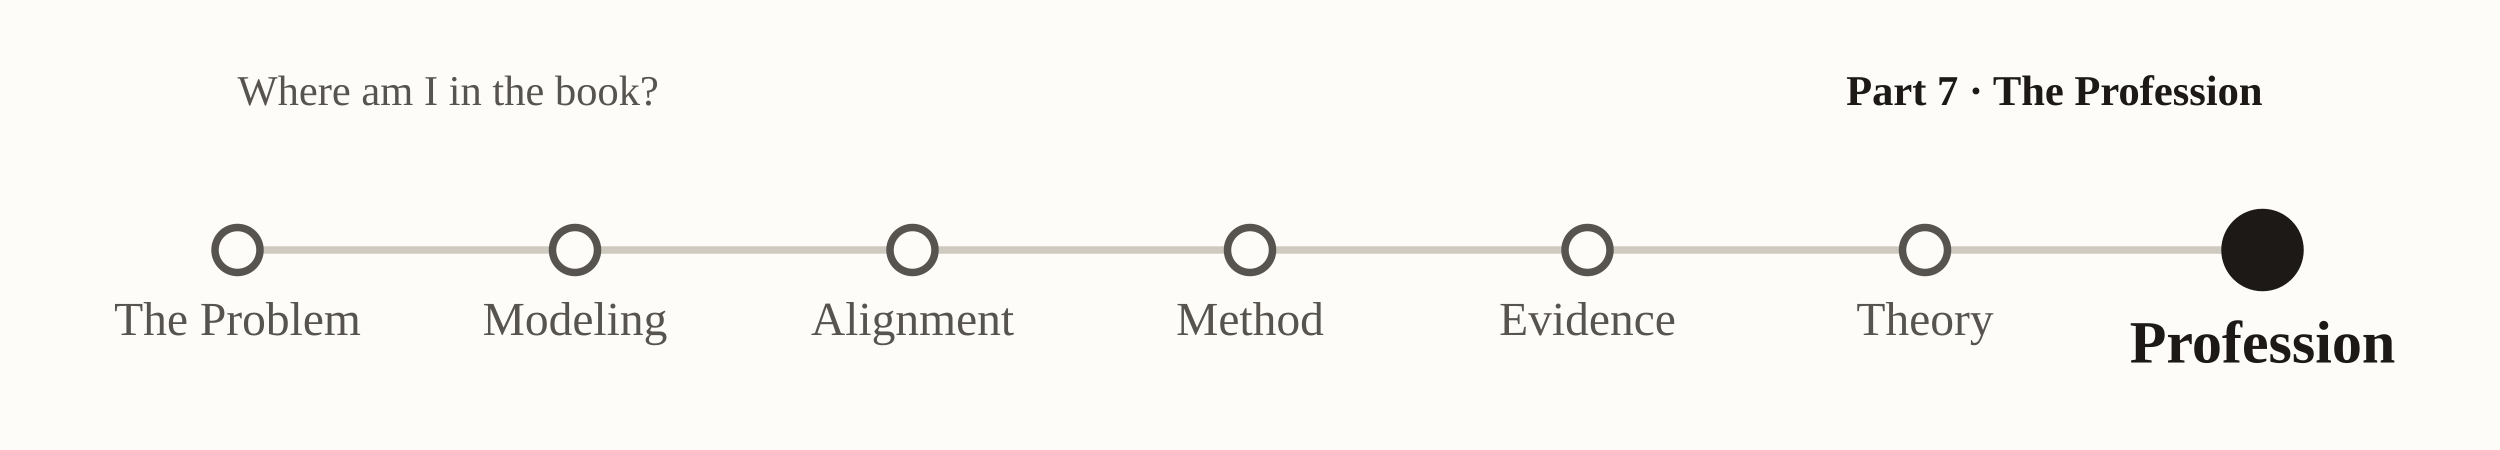
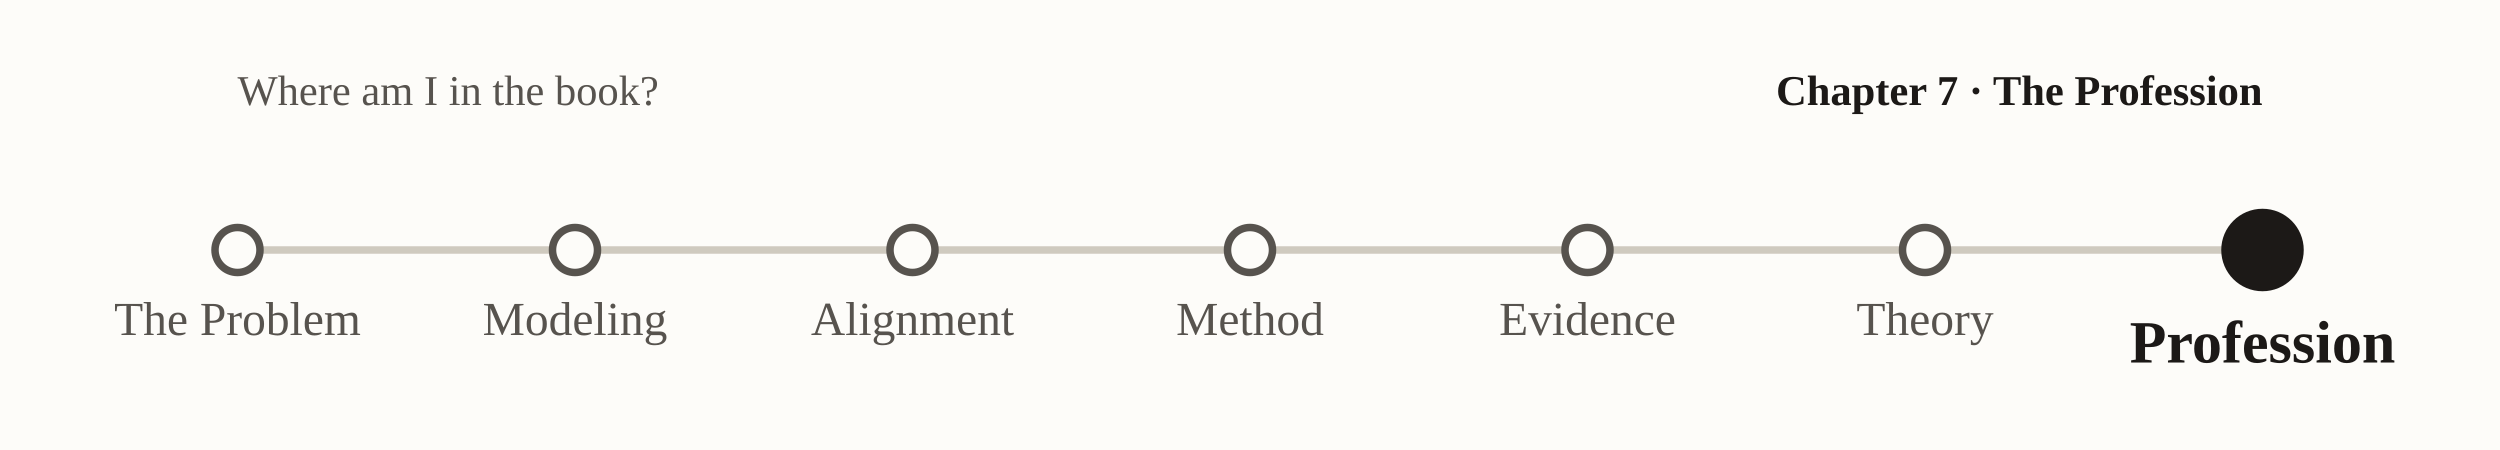
<svg xmlns="http://www.w3.org/2000/svg" viewBox="0 0 1000 180" font-family="Georgia, 'Times New Roman', serif" role="img" aria-label="nav-subway-p7">
  <rect x="0" y="0" width="1000" height="180" fill="#fdfcf9" />
  <text x="95" y="42" font-size="17" fill="#57534e">Where am I in the book?</text>
-   <text x="905" y="42" text-anchor="end" font-size="17" font-weight="bold" fill="#1c1917">Part 7 · The Profession</text>
+   <text x="905" y="42" text-anchor="end" font-size="17" font-weight="bold" fill="#1c1917">Chapter 7 · The Profession</text>
  <line x1="95.0" y1="100" x2="905.0" y2="100" stroke="#cfcabf" stroke-width="3" />
  <circle cx="95.0" cy="100" r="9" fill="#fdfcf9" stroke="#57534e" stroke-width="3" />
  <text x="95.0" y="134.0" text-anchor="middle" font-size="19" font-weight="normal" fill="#57534e">The Problem</text>
  <circle cx="230.0" cy="100" r="9" fill="#fdfcf9" stroke="#57534e" stroke-width="3" />
  <text x="230.0" y="134.0" text-anchor="middle" font-size="19" font-weight="normal" fill="#57534e">Modeling</text>
  <circle cx="365.0" cy="100" r="9" fill="#fdfcf9" stroke="#57534e" stroke-width="3" />
  <text x="365.0" y="134.0" text-anchor="middle" font-size="19" font-weight="normal" fill="#57534e">Alignment</text>
  <circle cx="500.0" cy="100" r="9" fill="#fdfcf9" stroke="#57534e" stroke-width="3" />
  <text x="500.0" y="134.0" text-anchor="middle" font-size="19" font-weight="normal" fill="#57534e">Method</text>
  <circle cx="635.0" cy="100" r="9" fill="#fdfcf9" stroke="#57534e" stroke-width="3" />
  <text x="635.0" y="134.0" text-anchor="middle" font-size="19" font-weight="normal" fill="#57534e">Evidence</text>
  <circle cx="770.0" cy="100" r="9" fill="#fdfcf9" stroke="#57534e" stroke-width="3" />
  <text x="770.0" y="134.0" text-anchor="middle" font-size="19" font-weight="normal" fill="#57534e">Theory</text>
  <circle cx="905.0" cy="100" r="15" fill="#1c1917" stroke="#1c1917" stroke-width="3" />
  <text x="905.0" y="145.0" text-anchor="middle" font-size="24" font-weight="bold" fill="#1c1917">Profession</text>
</svg>
